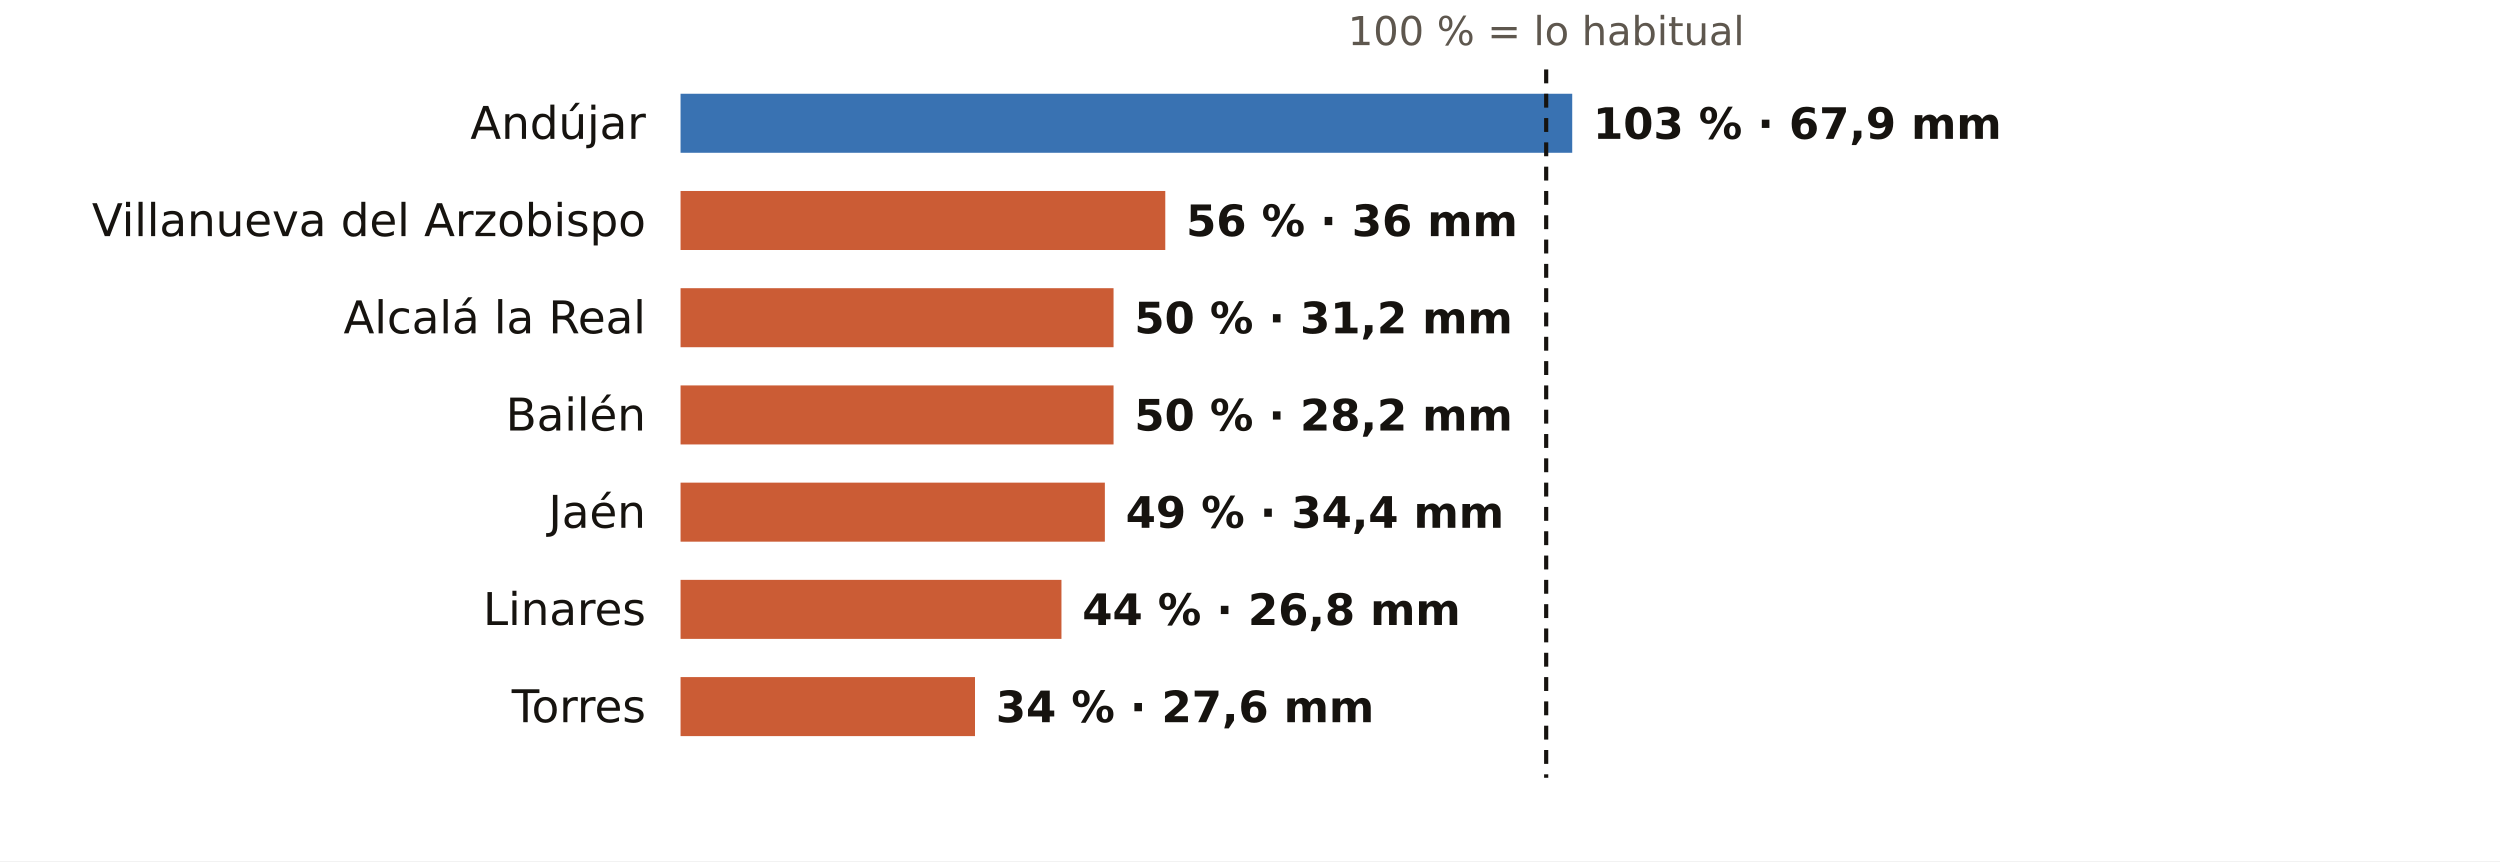
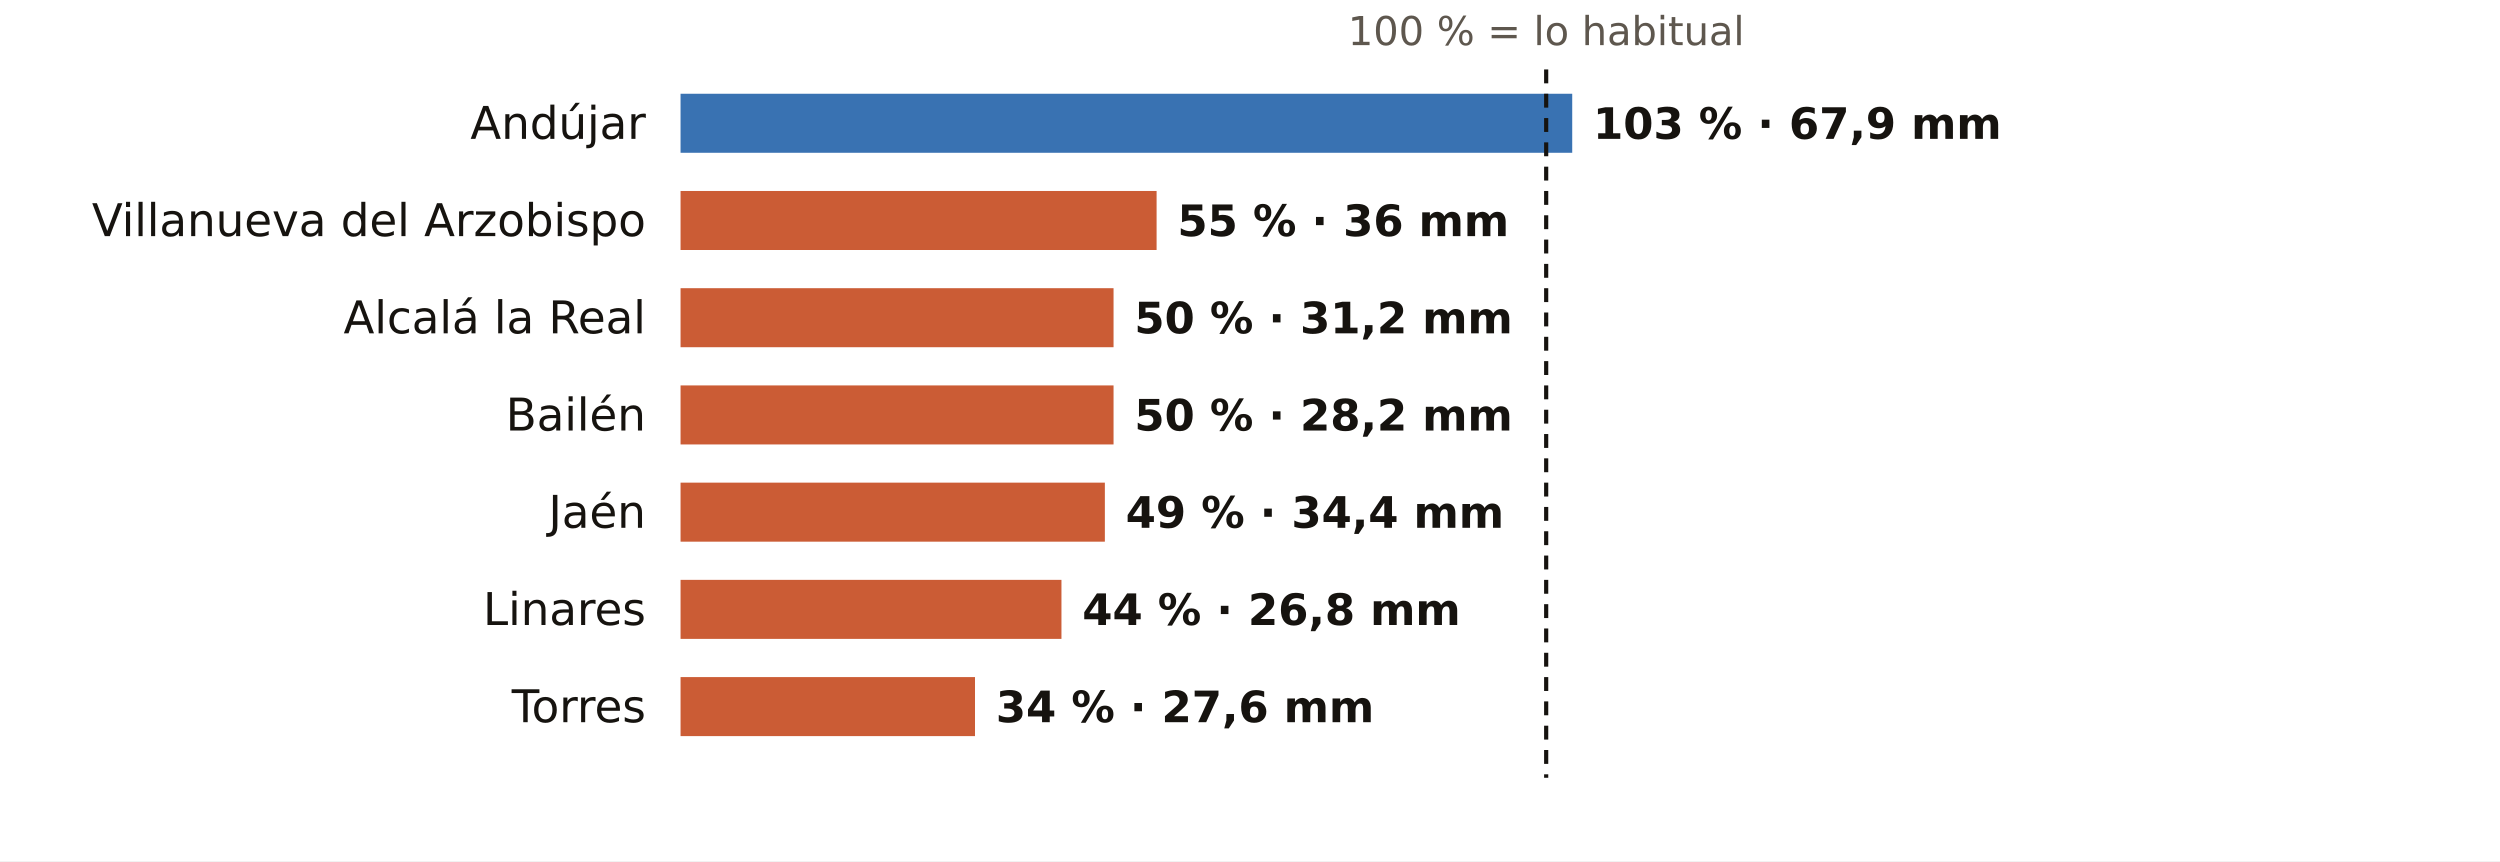
<svg xmlns="http://www.w3.org/2000/svg" viewBox="0 0 720 248" width="720" height="248" role="img" aria-label="El otoño en los pluviómetros de AEMET de Jaén: % de lo habitual">
  <rect width="720" height="248" fill="#FFFFFF" />
  <text x="445.3" y="13.0" font-size="11.5" fill="#5E574E" text-anchor="middle" font-weight="400" font-family="Public Sans, DejaVu Sans, Arial, sans-serif">100 % = lo habitual</text>
  <text x="186.0" y="40.0" font-size="13" fill="#16130F" text-anchor="end" font-weight="500" font-family="Public Sans, DejaVu Sans, Arial, sans-serif">Andújar</text>
  <rect x="196" y="27" width="256.8" height="17" fill="#1F5FA8" opacity="0.88" />
  <text x="458.8" y="40.0" font-size="12.5" fill="#16130F" text-anchor="start" font-weight="600" font-family="Public Sans, DejaVu Sans, Arial, sans-serif">103 % · 67,9 mm</text>
  <text x="186.0" y="68.0" font-size="13" fill="#16130F" text-anchor="end" font-weight="500" font-family="Public Sans, DejaVu Sans, Arial, sans-serif">Villanueva del Arzobispo</text>
-   <rect x="196" y="55" width="139.6" height="17" fill="#C4461A" opacity="0.88" />
-   <text x="341.6" y="68.0" font-size="12.5" fill="#16130F" text-anchor="start" font-weight="600" font-family="Public Sans, DejaVu Sans, Arial, sans-serif">56 % · 36 mm</text>
+   <rect x="196" y="55" width="137.1" height="17" fill="#C4461A" opacity="0.88" />
+   <text x="339.1" y="68.0" font-size="12.5" fill="#16130F" text-anchor="start" font-weight="600" font-family="Public Sans, DejaVu Sans, Arial, sans-serif">55 % · 36 mm</text>
  <text x="186.0" y="96.0" font-size="13" fill="#16130F" text-anchor="end" font-weight="500" font-family="Public Sans, DejaVu Sans, Arial, sans-serif">Alcalá la Real</text>
  <rect x="196" y="83" width="124.7" height="17" fill="#C4461A" opacity="0.88" />
  <text x="326.7" y="96.0" font-size="12.5" fill="#16130F" text-anchor="start" font-weight="600" font-family="Public Sans, DejaVu Sans, Arial, sans-serif">50 % · 31,2 mm</text>
  <text x="186.0" y="124.0" font-size="13" fill="#16130F" text-anchor="end" font-weight="500" font-family="Public Sans, DejaVu Sans, Arial, sans-serif">Bailén</text>
  <rect x="196" y="111" width="124.7" height="17" fill="#C4461A" opacity="0.88" />
  <text x="326.7" y="124.0" font-size="12.5" fill="#16130F" text-anchor="start" font-weight="600" font-family="Public Sans, DejaVu Sans, Arial, sans-serif">50 % · 28,2 mm</text>
  <text x="186.0" y="152.0" font-size="13" fill="#16130F" text-anchor="end" font-weight="500" font-family="Public Sans, DejaVu Sans, Arial, sans-serif">Jaén</text>
  <rect x="196" y="139" width="122.2" height="17" fill="#C4461A" opacity="0.88" />
  <text x="324.2" y="152.0" font-size="12.5" fill="#16130F" text-anchor="start" font-weight="600" font-family="Public Sans, DejaVu Sans, Arial, sans-serif">49 % · 34,4 mm</text>
  <text x="186.0" y="180.0" font-size="13" fill="#16130F" text-anchor="end" font-weight="500" font-family="Public Sans, DejaVu Sans, Arial, sans-serif">Linares</text>
  <rect x="196" y="167" width="109.7" height="17" fill="#C4461A" opacity="0.88" />
  <text x="311.7" y="180.0" font-size="12.5" fill="#16130F" text-anchor="start" font-weight="600" font-family="Public Sans, DejaVu Sans, Arial, sans-serif">44 % · 26,8 mm</text>
  <text x="186.0" y="208.0" font-size="13" fill="#16130F" text-anchor="end" font-weight="500" font-family="Public Sans, DejaVu Sans, Arial, sans-serif">Torres</text>
  <rect x="196" y="195" width="84.8" height="17" fill="#C4461A" opacity="0.88" />
  <text x="286.8" y="208.0" font-size="12.5" fill="#16130F" text-anchor="start" font-weight="600" font-family="Public Sans, DejaVu Sans, Arial, sans-serif">34 % · 27,6 mm</text>
  <line x1="445.3" x2="445.3" y1="20" y2="224" stroke="#16130F" stroke-width="1.2" stroke-dasharray="4 3" />
</svg>
